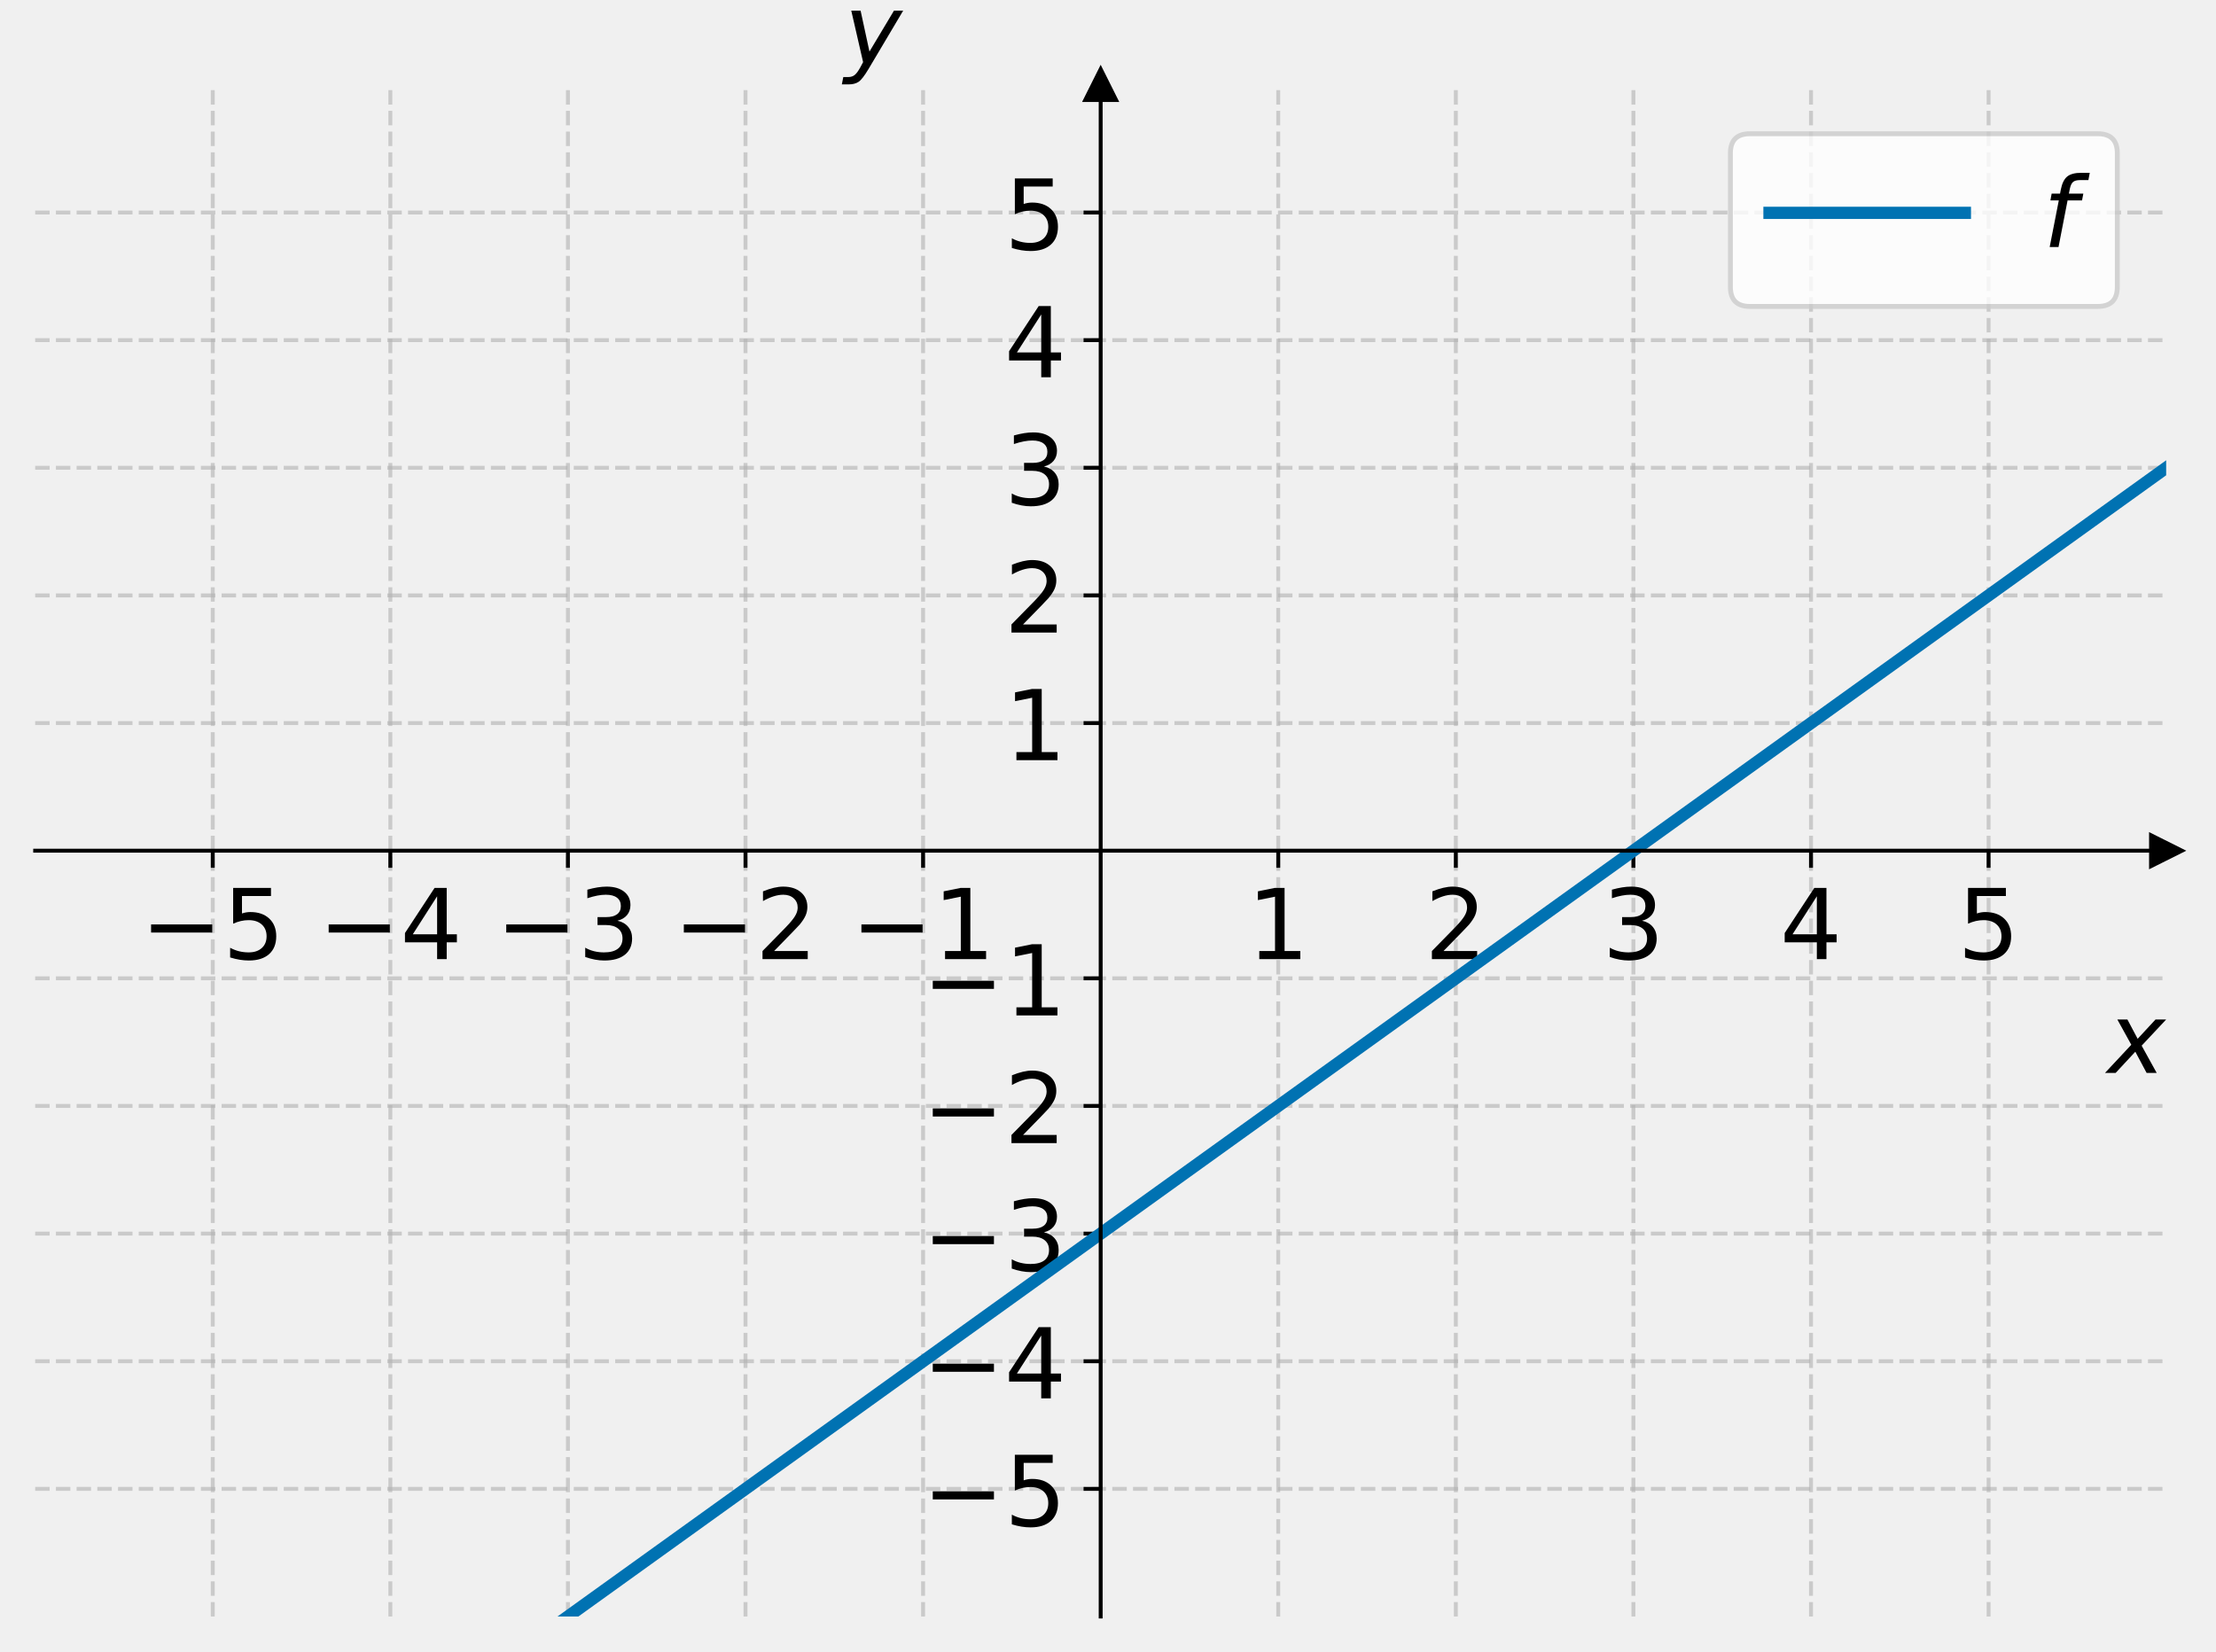
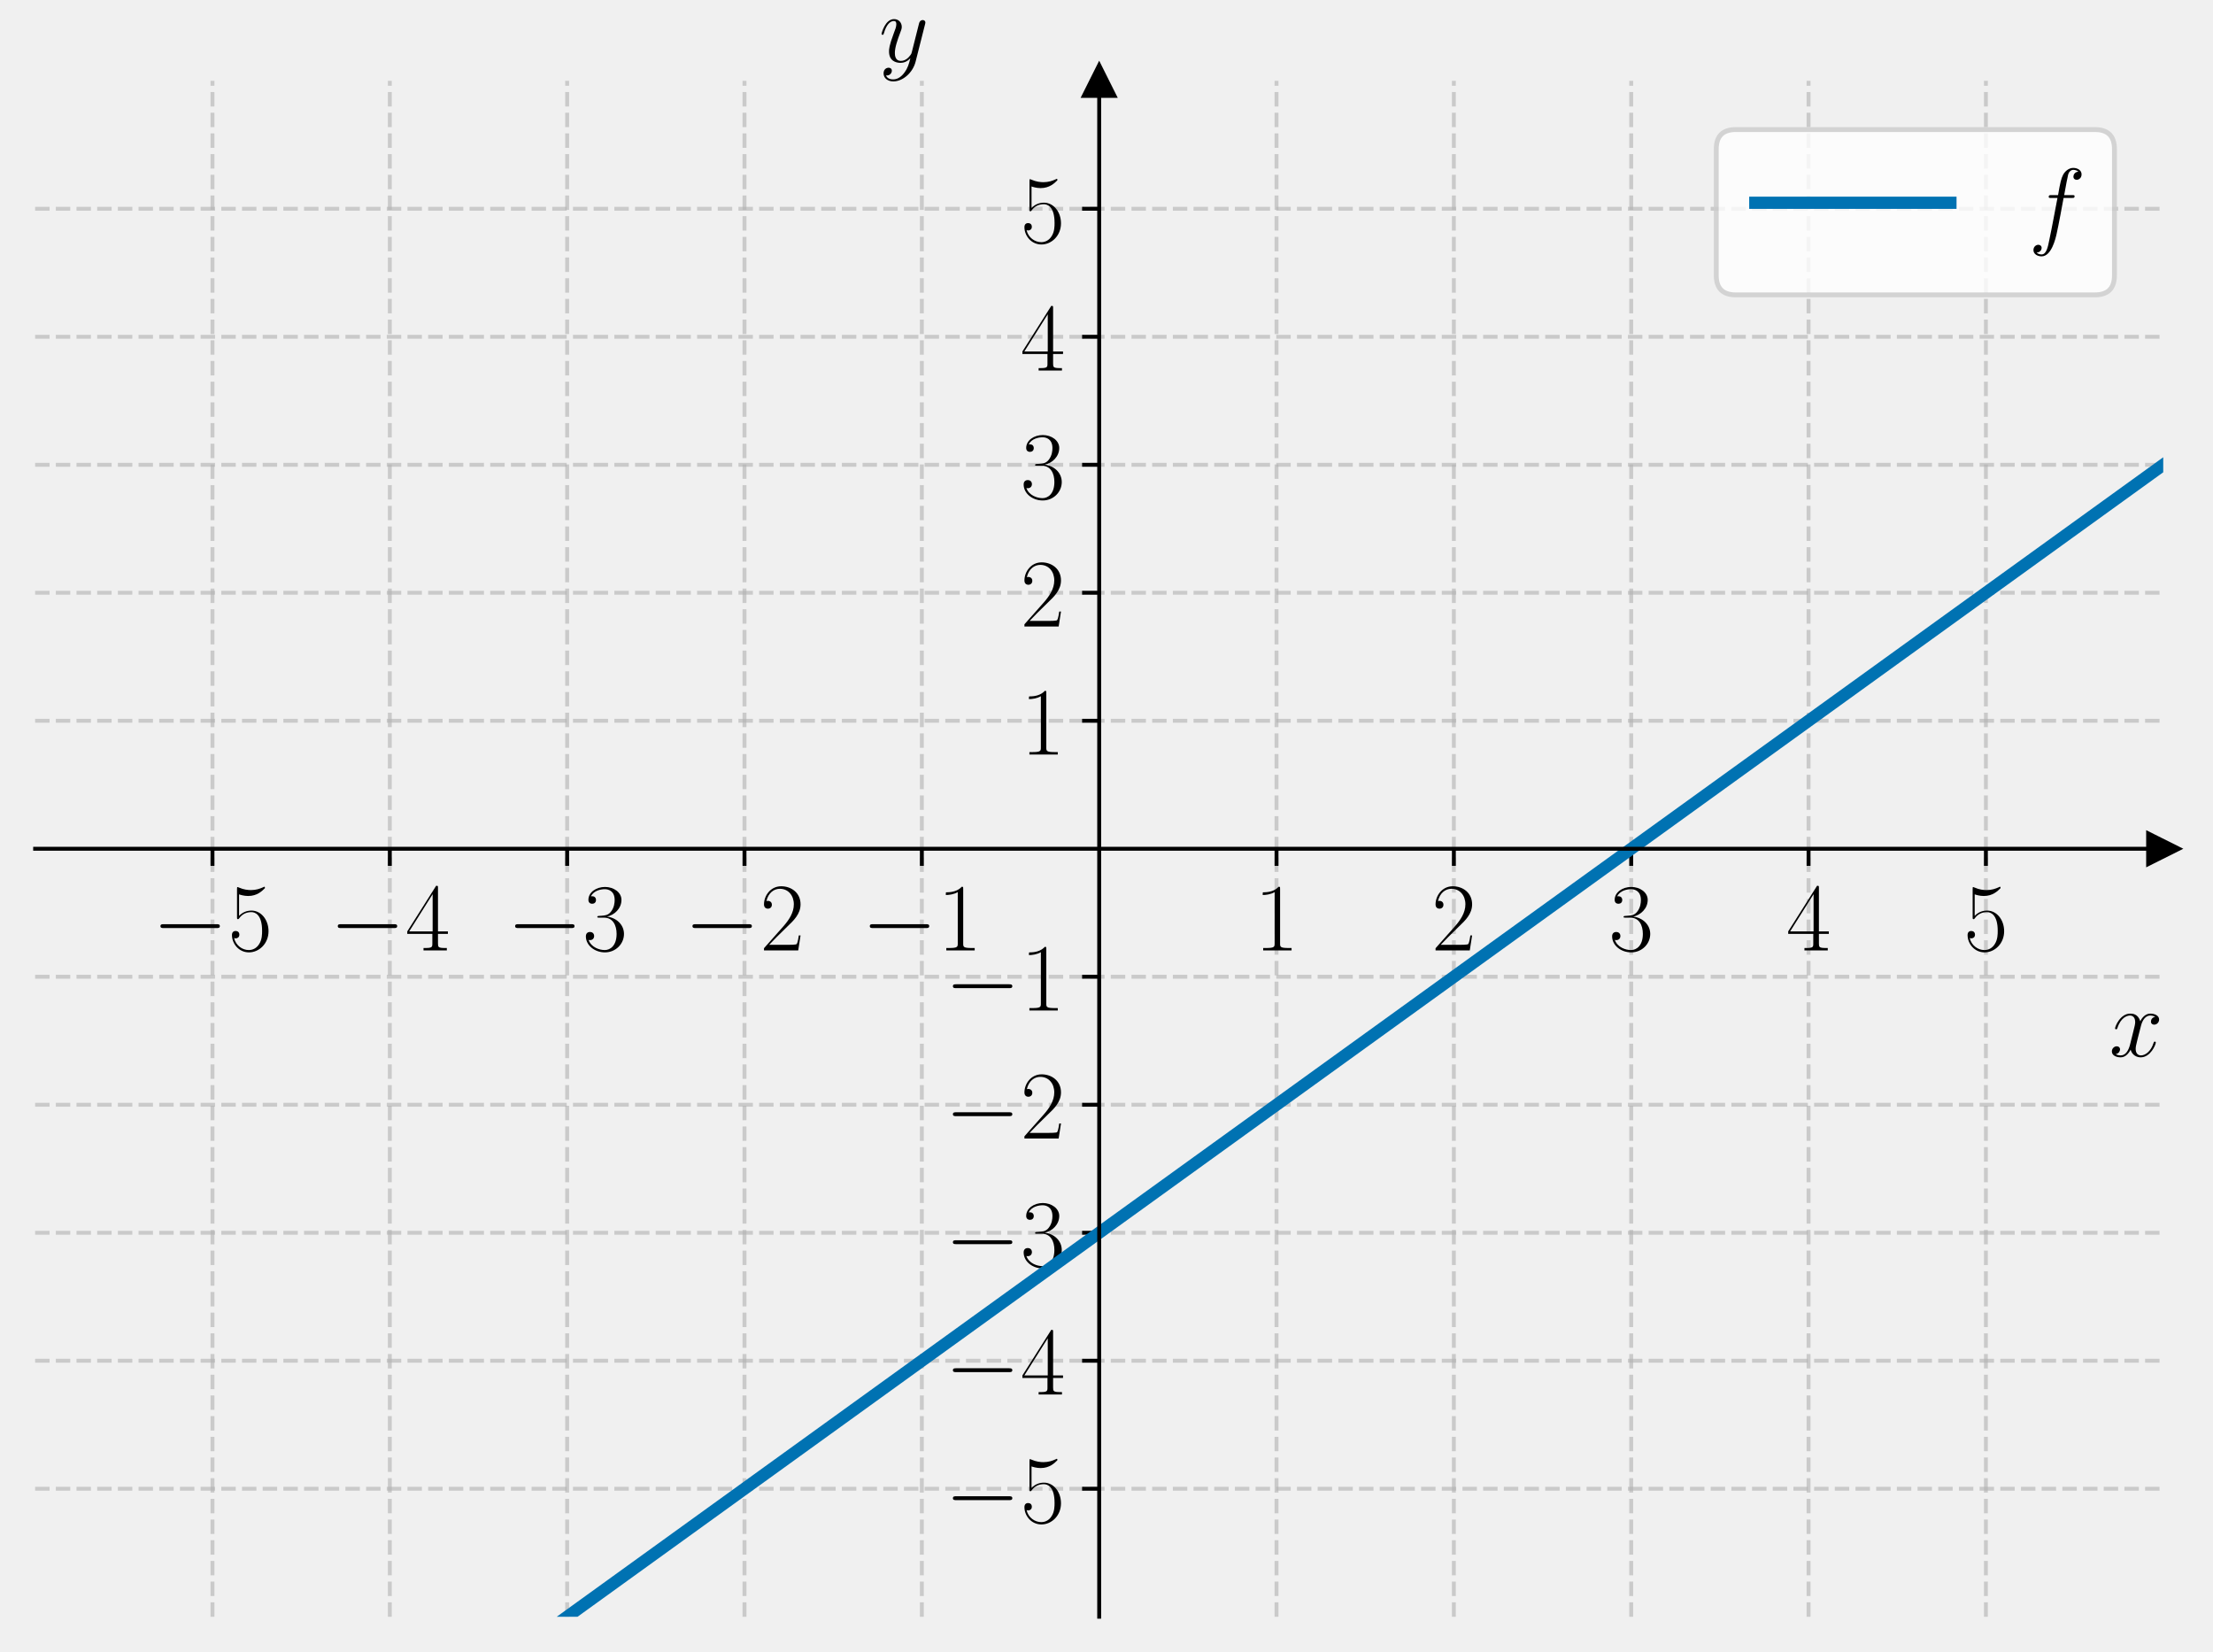
- <svg xmlns="http://www.w3.org/2000/svg" xmlns:xlink="http://www.w3.org/1999/xlink" width="453.6pt" height="338.138pt" viewBox="0 0 453.6 338.138" version="1.1">
+ <svg xmlns="http://www.w3.org/2000/svg" xmlns:xlink="http://www.w3.org/1999/xlink" width="453.6pt" height="338.54pt" viewBox="0 0 453.6 338.54" version="1.1">
  <defs>
    <style type="text/css">*{stroke-linejoin: round; stroke-linecap: butt}</style>
  </defs>
  <g id="figure_1">
    <g id="patch_1">
-       <path d="M 0 338.138  L 453.6 338.138  L 453.6 0  L 0 0  L 0 338.138  z " style="fill: none" />
+       <path d="M 0 338.54  L 453.6 338.54  L 453.6 0  L 0 0  L 0 338.54  z " style="fill: none" />
    </g>
    <g id="axes_1">
      <g id="patch_2">
-         <path d="M 7.2 330.938  L 443.4 330.938  L 443.4 17.378  L 7.2 17.378  L 7.2 330.938  z " style="fill: none" />
+         <path d="M 7.2 331.34  L 443.4 331.34  L 443.4 16.556  L 7.2 16.556  L 7.2 331.34  z " style="fill: none" />
      </g>
      <g id="matplotlib.axis_1">
        <g id="xtick_1">
          <g id="line2d_1">
-             <path d="M 43.55 330.938  L 43.55 17.378  " clip-path="url(#p265bbed60a)" style="fill: none; stroke-dasharray: 2.96,1.28; stroke-dashoffset: 0; stroke: #b0b0b0; stroke-opacity: 0.6; stroke-width: 0.8" />
+             <path d="M 43.55 331.34  L 43.55 16.556  " clip-path="url(#p7724c9d5e2)" style="fill: none; stroke-dasharray: 2.96,1.28; stroke-dashoffset: 0; stroke: #b0b0b0; stroke-opacity: 0.6; stroke-width: 0.8" />
          </g>
          <g id="line2d_2">
            <defs>
-               <path id="m98dd793e8c" d="M 0 0  L 0 3.5  " style="stroke: #000000; stroke-width: 0.8" />
+               <path id="m5ab924174f" d="M 0 0  L 0 3.5  " style="stroke: #000000; stroke-width: 0.8" />
            </defs>
            <g>
-               <use xlink:href="#m98dd793e8c" x="43.55" y="174.158" style="stroke: #000000; stroke-width: 0.8" />
+               <use xlink:href="#m5ab924174f" x="43.55" y="173.948" style="stroke: #000000; stroke-width: 0.8" />
            </g>
          </g>
          <g id="text_1">
-             <g transform="translate(28.80781 196.355) scale(0.2 -0.2)">
+             <g transform="translate(31.23221 194.7852) scale(0.2 -0.2)">
              <defs>
-                 <path id="DejaVuSans-2212" d="M 678 2272  L 4684 2272  L 4684 1741  L 678 1741  L 678 2272  z " transform="scale(0.015625)" />
-                 <path id="DejaVuSans-35" d="M 691 4666  L 3169 4666  L 3169 4134  L 1269 4134  L 1269 2991  Q 1406 3038 1543 3061  Q 1681 3084 1819 3084  Q 2600 3084 3056 2656  Q 3513 2228 3513 1497  Q 3513 744 3044 326  Q 2575 -91 1722 -91  Q 1428 -91 1123 -41  Q 819 9 494 109  L 494 744  Q 775 591 1075 516  Q 1375 441 1709 441  Q 2250 441 2565 725  Q 2881 1009 2881 1497  Q 2881 1984 2565 2268  Q 2250 2553 1709 2553  Q 1456 2553 1204 2497  Q 953 2441 691 2322  L 691 4666  z " transform="scale(0.015625)" />
+                 <path id="CMSY10-0" d="M 4218 1472  C 4326 1472 4442 1472 4442 1600  C 4442 1728 4326 1728 4218 1728  L 755 1728  C 646 1728 531 1728 531 1600  C 531 1472 646 1472 755 1472  L 4218 1472  z " transform="scale(0.015625)" />
+                 <path id="CMR17-35" d="M 730 3692  C 794 3666 1056 3584 1325 3584  C 1920 3584 2246 3911 2432 4100  C 2432 4157 2432 4192 2394 4192  C 2387 4192 2374 4192 2323 4163  C 2099 4058 1837 3973 1517 3973  C 1325 3973 1037 3999 723 4139  C 653 4171 640 4171 634 4171  C 602 4171 595 4164 595 4037  L 595 2203  C 595 2089 595 2057 659 2057  C 691 2057 704 2070 736 2114  C 941 2401 1222 2522 1542 2522  C 1766 2522 2246 2382 2246 1289  C 2246 1085 2246 715 2054 421  C 1894 159 1645 25 1370 25  C 947 25 518 320 403 814  C 429 807 480 795 506 795  C 589 795 749 840 749 1038  C 749 1210 627 1280 506 1280  C 358 1280 262 1190 262 1011  C 262 454 704 -128 1382 -128  C 2042 -128 2669 440 2669 1264  C 2669 2030 2170 2624 1549 2624  C 1222 2624 947 2503 730 2274  L 730 3692  z " transform="scale(0.015625)" />
              </defs>
-               <use xlink:href="#DejaVuSans-2212" />
-               <use xlink:href="#DejaVuSans-35" x="83.789" />
+               <use xlink:href="#CMSY10-0" transform="scale(0.996264)" />
+               <use xlink:href="#CMR17-35" transform="translate(77.48747 0) scale(0.996264)" />
            </g>
          </g>
        </g>
        <g id="xtick_2">
          <g id="line2d_3">
-             <path d="M 79.9 330.938  L 79.9 17.378  " clip-path="url(#p265bbed60a)" style="fill: none; stroke-dasharray: 2.96,1.28; stroke-dashoffset: 0; stroke: #b0b0b0; stroke-opacity: 0.6; stroke-width: 0.8" />
+             <path d="M 79.9 331.34  L 79.9 16.556  " clip-path="url(#p7724c9d5e2)" style="fill: none; stroke-dasharray: 2.96,1.28; stroke-dashoffset: 0; stroke: #b0b0b0; stroke-opacity: 0.6; stroke-width: 0.8" />
          </g>
          <g id="line2d_4">
            <g>
-               <use xlink:href="#m98dd793e8c" x="79.9" y="174.158" style="stroke: #000000; stroke-width: 0.8" />
+               <use xlink:href="#m5ab924174f" x="79.9" y="173.948" style="stroke: #000000; stroke-width: 0.8" />
            </g>
          </g>
          <g id="text_2">
-             <g transform="translate(65.15781 196.355) scale(0.2 -0.2)">
+             <g transform="translate(67.58221 194.7852) scale(0.2 -0.2)">
              <defs>
-                 <path id="DejaVuSans-34" d="M 2419 4116  L 825 1625  L 2419 1625  L 2419 4116  z M 2253 4666  L 3047 4666  L 3047 1625  L 3713 1625  L 3713 1100  L 3047 1100  L 3047 0  L 2419 0  L 2419 1100  L 313 1100  L 313 1709  L 2253 4666  z " transform="scale(0.015625)" />
+                 <path id="CMR17-34" d="M 2150 4122  C 2150 4256 2144 4256 2029 4256  L 128 1254  L 128 1088  L 1779 1088  L 1779 457  C 1779 224 1766 160 1318 160  L 1197 160  L 1197 0  C 1402 0 1747 0 1965 0  C 2182 0 2528 0 2733 0  L 2733 160  L 2611 160  C 2163 160 2150 224 2150 457  L 2150 1088  L 2803 1088  L 2803 1254  L 2150 1254  L 2150 4122  z M 1798 3703  L 1798 1254  L 256 1254  L 1798 3703  z " transform="scale(0.015625)" />
              </defs>
-               <use xlink:href="#DejaVuSans-2212" />
-               <use xlink:href="#DejaVuSans-34" x="83.789" />
+               <use xlink:href="#CMSY10-0" transform="scale(0.996264)" />
+               <use xlink:href="#CMR17-34" transform="translate(77.48747 0) scale(0.996264)" />
            </g>
          </g>
        </g>
        <g id="xtick_3">
          <g id="line2d_5">
-             <path d="M 116.25 330.938  L 116.25 17.378  " clip-path="url(#p265bbed60a)" style="fill: none; stroke-dasharray: 2.96,1.28; stroke-dashoffset: 0; stroke: #b0b0b0; stroke-opacity: 0.6; stroke-width: 0.8" />
+             <path d="M 116.25 331.34  L 116.25 16.556  " clip-path="url(#p7724c9d5e2)" style="fill: none; stroke-dasharray: 2.96,1.28; stroke-dashoffset: 0; stroke: #b0b0b0; stroke-opacity: 0.6; stroke-width: 0.8" />
          </g>
          <g id="line2d_6">
            <g>
-               <use xlink:href="#m98dd793e8c" x="116.25" y="174.158" style="stroke: #000000; stroke-width: 0.8" />
+               <use xlink:href="#m5ab924174f" x="116.25" y="173.948" style="stroke: #000000; stroke-width: 0.8" />
            </g>
          </g>
          <g id="text_3">
-             <g transform="translate(101.5078 196.355) scale(0.2 -0.2)">
+             <g transform="translate(103.9322 194.7852) scale(0.2 -0.2)">
              <defs>
-                 <path id="DejaVuSans-33" d="M 2597 2516  Q 3050 2419 3304 2112  Q 3559 1806 3559 1356  Q 3559 666 3084 287  Q 2609 -91 1734 -91  Q 1441 -91 1130 -33  Q 819 25 488 141  L 488 750  Q 750 597 1062 519  Q 1375 441 1716 441  Q 2309 441 2620 675  Q 2931 909 2931 1356  Q 2931 1769 2642 2001  Q 2353 2234 1838 2234  L 1294 2234  L 1294 2753  L 1863 2753  Q 2328 2753 2575 2939  Q 2822 3125 2822 3475  Q 2822 3834 2567 4026  Q 2313 4219 1838 4219  Q 1578 4219 1281 4162  Q 984 4106 628 3988  L 628 4550  Q 988 4650 1302 4700  Q 1616 4750 1894 4750  Q 2613 4750 3031 4423  Q 3450 4097 3450 3541  Q 3450 3153 3228 2886  Q 3006 2619 2597 2516  z " transform="scale(0.015625)" />
+                 <path id="CMR17-33" d="M 1414 2157  C 1984 2157 2234 1662 2234 1090  C 2234 320 1824 25 1453 25  C 1114 25 563 194 390 693  C 422 680 454 680 486 680  C 640 680 755 782 755 948  C 755 1133 614 1216 486 1216  C 378 1216 211 1165 211 926  C 211 335 787 -128 1466 -128  C 2176 -128 2720 430 2720 1085  C 2720 1707 2208 2157 1600 2227  C 2086 2328 2554 2756 2554 3329  C 2554 3820 2048 4179 1472 4179  C 890 4179 378 3829 378 3329  C 378 3110 544 3072 627 3072  C 762 3072 877 3155 877 3321  C 877 3486 762 3569 627 3569  C 602 3569 570 3569 544 3557  C 730 3959 1235 4032 1459 4032  C 1683 4032 2106 3925 2106 3320  C 2106 3143 2080 2828 1862 2550  C 1670 2304 1453 2304 1242 2284  C 1210 2284 1062 2269 1037 2269  C 992 2263 966 2257 966 2208  C 966 2163 973 2157 1101 2157  L 1414 2157  z " transform="scale(0.015625)" />
              </defs>
-               <use xlink:href="#DejaVuSans-2212" />
-               <use xlink:href="#DejaVuSans-33" x="83.789" />
+               <use xlink:href="#CMSY10-0" transform="scale(0.996264)" />
+               <use xlink:href="#CMR17-33" transform="translate(77.48747 0) scale(0.996264)" />
            </g>
          </g>
        </g>
        <g id="xtick_4">
          <g id="line2d_7">
-             <path d="M 152.6 330.938  L 152.6 17.378  " clip-path="url(#p265bbed60a)" style="fill: none; stroke-dasharray: 2.96,1.28; stroke-dashoffset: 0; stroke: #b0b0b0; stroke-opacity: 0.6; stroke-width: 0.8" />
+             <path d="M 152.6 331.34  L 152.6 16.556  " clip-path="url(#p7724c9d5e2)" style="fill: none; stroke-dasharray: 2.96,1.28; stroke-dashoffset: 0; stroke: #b0b0b0; stroke-opacity: 0.6; stroke-width: 0.8" />
          </g>
          <g id="line2d_8">
            <g>
-               <use xlink:href="#m98dd793e8c" x="152.6" y="174.158" style="stroke: #000000; stroke-width: 0.8" />
+               <use xlink:href="#m5ab924174f" x="152.6" y="173.948" style="stroke: #000000; stroke-width: 0.8" />
            </g>
          </g>
          <g id="text_4">
-             <g transform="translate(137.8578 196.355) scale(0.2 -0.2)">
+             <g transform="translate(140.2822 194.7852) scale(0.2 -0.2)">
              <defs>
-                 <path id="DejaVuSans-32" d="M 1228 531  L 3431 531  L 3431 0  L 469 0  L 469 531  Q 828 903 1448 1529  Q 2069 2156 2228 2338  Q 2531 2678 2651 2914  Q 2772 3150 2772 3378  Q 2772 3750 2511 3984  Q 2250 4219 1831 4219  Q 1534 4219 1204 4116  Q 875 4013 500 3803  L 500 4441  Q 881 4594 1212 4672  Q 1544 4750 1819 4750  Q 2544 4750 2975 4387  Q 3406 4025 3406 3419  Q 3406 3131 3298 2873  Q 3191 2616 2906 2266  Q 2828 2175 2409 1742  Q 1991 1309 1228 531  z " transform="scale(0.015625)" />
+                 <path id="CMR17-32" d="M 2669 989  L 2554 989  C 2490 536 2438 459 2413 420  C 2381 369 1920 369 1830 369  L 602 369  C 832 619 1280 1072 1824 1597  C 2214 1967 2669 2402 2669 3035  C 2669 3790 2067 4224 1395 4224  C 691 4224 262 3604 262 3030  C 262 2780 448 2748 525 2748  C 589 2748 781 2787 781 3010  C 781 3207 614 3264 525 3264  C 486 3264 448 3258 422 3245  C 544 3790 915 4058 1306 4058  C 1862 4058 2227 3617 2227 3035  C 2227 2479 1901 2000 1536 1584  L 262 146  L 262 0  L 2515 0  L 2669 989  z " transform="scale(0.015625)" />
              </defs>
-               <use xlink:href="#DejaVuSans-2212" />
-               <use xlink:href="#DejaVuSans-32" x="83.789" />
+               <use xlink:href="#CMSY10-0" transform="scale(0.996264)" />
+               <use xlink:href="#CMR17-32" transform="translate(77.48747 0) scale(0.996264)" />
            </g>
          </g>
        </g>
        <g id="xtick_5">
          <g id="line2d_9">
-             <path d="M 188.95 330.938  L 188.95 17.378  " clip-path="url(#p265bbed60a)" style="fill: none; stroke-dasharray: 2.96,1.28; stroke-dashoffset: 0; stroke: #b0b0b0; stroke-opacity: 0.6; stroke-width: 0.8" />
+             <path d="M 188.95 331.34  L 188.95 16.556  " clip-path="url(#p7724c9d5e2)" style="fill: none; stroke-dasharray: 2.96,1.28; stroke-dashoffset: 0; stroke: #b0b0b0; stroke-opacity: 0.6; stroke-width: 0.8" />
          </g>
          <g id="line2d_10">
            <g>
-               <use xlink:href="#m98dd793e8c" x="188.95" y="174.158" style="stroke: #000000; stroke-width: 0.8" />
+               <use xlink:href="#m5ab924174f" x="188.95" y="173.948" style="stroke: #000000; stroke-width: 0.8" />
            </g>
          </g>
          <g id="text_5">
-             <g transform="translate(174.2078 196.355) scale(0.2 -0.2)">
+             <g transform="translate(176.6322 194.7852) scale(0.2 -0.2)">
              <defs>
-                 <path id="DejaVuSans-31" d="M 794 531  L 1825 531  L 1825 4091  L 703 3866  L 703 4441  L 1819 4666  L 2450 4666  L 2450 531  L 3481 531  L 3481 0  L 794 0  L 794 531  z " transform="scale(0.015625)" />
+                 <path id="CMR17-31" d="M 1702 4058  C 1702 4192 1696 4192 1606 4192  C 1357 3916 979 3827 621 3827  C 602 3827 570 3827 563 3808  C 557 3795 557 3782 557 3648  C 755 3648 1088 3686 1344 3839  L 1344 461  C 1344 236 1331 160 781 160  L 589 160  L 589 0  C 896 0 1216 0 1523 0  C 1830 0 2150 0 2458 0  L 2458 160  L 2266 160  C 1715 160 1702 230 1702 458  L 1702 4058  z " transform="scale(0.015625)" />
              </defs>
-               <use xlink:href="#DejaVuSans-2212" />
-               <use xlink:href="#DejaVuSans-31" x="83.789" />
+               <use xlink:href="#CMSY10-0" transform="scale(0.996264)" />
+               <use xlink:href="#CMR17-31" transform="translate(77.48747 0) scale(0.996264)" />
            </g>
          </g>
        </g>
        <g id="xtick_6">
          <g id="line2d_11">
-             <path d="M 261.65 330.938  L 261.65 17.378  " clip-path="url(#p265bbed60a)" style="fill: none; stroke-dasharray: 2.96,1.28; stroke-dashoffset: 0; stroke: #b0b0b0; stroke-opacity: 0.6; stroke-width: 0.8" />
+             <path d="M 261.65 331.34  L 261.65 16.556  " clip-path="url(#p7724c9d5e2)" style="fill: none; stroke-dasharray: 2.96,1.28; stroke-dashoffset: 0; stroke: #b0b0b0; stroke-opacity: 0.6; stroke-width: 0.8" />
          </g>
          <g id="line2d_12">
            <g>
-               <use xlink:href="#m98dd793e8c" x="261.65" y="174.158" style="stroke: #000000; stroke-width: 0.8" />
+               <use xlink:href="#m5ab924174f" x="261.65" y="173.948" style="stroke: #000000; stroke-width: 0.8" />
            </g>
          </g>
          <g id="text_6">
-             <g transform="translate(255.2875 196.355) scale(0.2 -0.2)">
-               <use xlink:href="#DejaVuSans-31" />
+             <g transform="translate(257.081 194.7852) scale(0.2 -0.2)">
+               <use xlink:href="#CMR17-31" transform="scale(0.996264)" />
            </g>
          </g>
        </g>
        <g id="xtick_7">
          <g id="line2d_13">
-             <path d="M 298 330.938  L 298 17.378  " clip-path="url(#p265bbed60a)" style="fill: none; stroke-dasharray: 2.96,1.28; stroke-dashoffset: 0; stroke: #b0b0b0; stroke-opacity: 0.6; stroke-width: 0.8" />
+             <path d="M 298 331.34  L 298 16.556  " clip-path="url(#p7724c9d5e2)" style="fill: none; stroke-dasharray: 2.96,1.28; stroke-dashoffset: 0; stroke: #b0b0b0; stroke-opacity: 0.6; stroke-width: 0.8" />
          </g>
          <g id="line2d_14">
            <g>
-               <use xlink:href="#m98dd793e8c" x="298" y="174.158" style="stroke: #000000; stroke-width: 0.8" />
+               <use xlink:href="#m5ab924174f" x="298" y="173.948" style="stroke: #000000; stroke-width: 0.8" />
            </g>
          </g>
          <g id="text_7">
-             <g transform="translate(291.6375 196.355) scale(0.2 -0.2)">
-               <use xlink:href="#DejaVuSans-32" />
+             <g transform="translate(293.431 194.7852) scale(0.2 -0.2)">
+               <use xlink:href="#CMR17-32" transform="scale(0.996264)" />
            </g>
          </g>
        </g>
        <g id="xtick_8">
          <g id="line2d_15">
-             <path d="M 334.35 330.938  L 334.35 17.378  " clip-path="url(#p265bbed60a)" style="fill: none; stroke-dasharray: 2.96,1.28; stroke-dashoffset: 0; stroke: #b0b0b0; stroke-opacity: 0.6; stroke-width: 0.8" />
+             <path d="M 334.35 331.34  L 334.35 16.556  " clip-path="url(#p7724c9d5e2)" style="fill: none; stroke-dasharray: 2.96,1.28; stroke-dashoffset: 0; stroke: #b0b0b0; stroke-opacity: 0.6; stroke-width: 0.8" />
          </g>
          <g id="line2d_16">
            <g>
-               <use xlink:href="#m98dd793e8c" x="334.35" y="174.158" style="stroke: #000000; stroke-width: 0.8" />
+               <use xlink:href="#m5ab924174f" x="334.35" y="173.948" style="stroke: #000000; stroke-width: 0.8" />
            </g>
          </g>
          <g id="text_8">
-             <g transform="translate(327.9875 196.355) scale(0.2 -0.2)">
-               <use xlink:href="#DejaVuSans-33" />
+             <g transform="translate(329.781 194.7852) scale(0.2 -0.2)">
+               <use xlink:href="#CMR17-33" transform="scale(0.996264)" />
            </g>
          </g>
        </g>
        <g id="xtick_9">
          <g id="line2d_17">
-             <path d="M 370.7 330.938  L 370.7 17.378  " clip-path="url(#p265bbed60a)" style="fill: none; stroke-dasharray: 2.96,1.28; stroke-dashoffset: 0; stroke: #b0b0b0; stroke-opacity: 0.6; stroke-width: 0.8" />
+             <path d="M 370.7 331.34  L 370.7 16.556  " clip-path="url(#p7724c9d5e2)" style="fill: none; stroke-dasharray: 2.96,1.28; stroke-dashoffset: 0; stroke: #b0b0b0; stroke-opacity: 0.6; stroke-width: 0.8" />
          </g>
          <g id="line2d_18">
            <g>
-               <use xlink:href="#m98dd793e8c" x="370.7" y="174.158" style="stroke: #000000; stroke-width: 0.8" />
+               <use xlink:href="#m5ab924174f" x="370.7" y="173.948" style="stroke: #000000; stroke-width: 0.8" />
            </g>
          </g>
          <g id="text_9">
-             <g transform="translate(364.3375 196.355) scale(0.2 -0.2)">
-               <use xlink:href="#DejaVuSans-34" />
+             <g transform="translate(366.131 194.7852) scale(0.2 -0.2)">
+               <use xlink:href="#CMR17-34" transform="scale(0.996264)" />
            </g>
          </g>
        </g>
        <g id="xtick_10">
          <g id="line2d_19">
-             <path d="M 407.05 330.938  L 407.05 17.378  " clip-path="url(#p265bbed60a)" style="fill: none; stroke-dasharray: 2.96,1.28; stroke-dashoffset: 0; stroke: #b0b0b0; stroke-opacity: 0.6; stroke-width: 0.8" />
+             <path d="M 407.05 331.34  L 407.05 16.556  " clip-path="url(#p7724c9d5e2)" style="fill: none; stroke-dasharray: 2.96,1.28; stroke-dashoffset: 0; stroke: #b0b0b0; stroke-opacity: 0.6; stroke-width: 0.8" />
          </g>
          <g id="line2d_20">
            <g>
-               <use xlink:href="#m98dd793e8c" x="407.05" y="174.158" style="stroke: #000000; stroke-width: 0.8" />
+               <use xlink:href="#m5ab924174f" x="407.05" y="173.948" style="stroke: #000000; stroke-width: 0.8" />
            </g>
          </g>
          <g id="text_10">
-             <g transform="translate(400.6875 196.355) scale(0.2 -0.2)">
-               <use xlink:href="#DejaVuSans-35" />
+             <g transform="translate(402.481 194.7852) scale(0.2 -0.2)">
+               <use xlink:href="#CMR17-35" transform="scale(0.996264)" />
            </g>
          </g>
        </g>
        <g id="text_11">
-           <g transform="translate(431.4 219.7113) scale(0.2 -0.2)">
+           <g transform="translate(432.3132 216.4978) scale(0.2 -0.2)">
            <defs>
-               <path id="DejaVuSans-Oblique-78" d="M 3841 3500  L 2234 1784  L 3219 0  L 2559 0  L 1819 1388  L 531 0  L -166 0  L 1556 1844  L 641 3500  L 1300 3500  L 1972 2234  L 3144 3500  L 3841 3500  z " transform="scale(0.015625)" />
+               <path id="CMMI12-78" d="M 3034 2606  C 2829 2567 2752 2414 2752 2293  C 2752 2139 2874 2088 2963 2088  C 3155 2088 3290 2254 3290 2427  C 3290 2695 2982 2816 2714 2816  C 2323 2816 2106 2433 2048 2312  C 1901 2816 1504 2816 1389 2816  C 736 2816 390 1980 390 1839  C 390 1814 416 1782 461 1782  C 512 1782 525 1820 538 1846  C 755 2555 1184 2689 1370 2689  C 1658 2689 1715 2420 1715 2267  C 1715 2127 1677 1980 1600 1673  L 1382 798  C 1286 415 1101 64 762 64  C 730 64 570 64 435 147  C 666 192 717 383 717 460  C 717 588 621 664 499 664  C 346 664 179 530 179 326  C 179 57 480 -64 755 -64  C 1062 -64 1280 179 1414 441  C 1517 64 1837 -64 2074 -64  C 2726 -64 3072 773 3072 913  C 3072 945 3046 971 3008 971  C 2950 971 2944 939 2925 888  C 2752 326 2381 64 2093 64  C 1869 64 1747 230 1747 492  C 1747 632 1773 734 1875 1156  L 2099 2024  C 2195 2408 2413 2689 2707 2689  C 2720 2689 2899 2689 3034 2606  z " transform="scale(0.015625)" />
            </defs>
-             <use xlink:href="#DejaVuSans-Oblique-78" transform="translate(0 0.3125)" />
+             <use xlink:href="#CMMI12-78" transform="scale(0.996264)" />
          </g>
        </g>
      </g>
      <g id="matplotlib.axis_2">
        <g id="ytick_1">
          <g id="line2d_21">
-             <path d="M 7.2 304.808  L 443.4 304.808  " clip-path="url(#p265bbed60a)" style="fill: none; stroke-dasharray: 2.96,1.28; stroke-dashoffset: 0; stroke: #b0b0b0; stroke-opacity: 0.6; stroke-width: 0.8" />
+             <path d="M 7.2 305.108  L 443.4 305.108  " clip-path="url(#p7724c9d5e2)" style="fill: none; stroke-dasharray: 2.96,1.28; stroke-dashoffset: 0; stroke: #b0b0b0; stroke-opacity: 0.6; stroke-width: 0.8" />
          </g>
          <g id="line2d_22">
            <defs>
-               <path id="m060e39bb4a" d="M 0 0  L -3.5 0  " style="stroke: #000000; stroke-width: 0.8" />
+               <path id="m404444aee6" d="M 0 0  L -3.5 0  " style="stroke: #000000; stroke-width: 0.8" />
            </defs>
            <g>
-               <use xlink:href="#m060e39bb4a" x="225.3" y="304.808" style="stroke: #000000; stroke-width: 0.8" />
+               <use xlink:href="#m404444aee6" x="225.3" y="305.108" style="stroke: #000000; stroke-width: 0.8" />
            </g>
          </g>
          <g id="text_12">
-             <g transform="translate(188.8156 312.4066) scale(0.2 -0.2)">
-               <use xlink:href="#DejaVuSans-2212" />
-               <use xlink:href="#DejaVuSans-35" x="83.789" />
+             <g transform="translate(193.6644 312.0265) scale(0.2 -0.2)">
+               <use xlink:href="#CMSY10-0" transform="scale(0.996264)" />
+               <use xlink:href="#CMR17-35" transform="translate(77.48747 0) scale(0.996264)" />
            </g>
          </g>
        </g>
        <g id="ytick_2">
          <g id="line2d_23">
-             <path d="M 7.2 278.678  L 443.4 278.678  " clip-path="url(#p265bbed60a)" style="fill: none; stroke-dasharray: 2.96,1.28; stroke-dashoffset: 0; stroke: #b0b0b0; stroke-opacity: 0.6; stroke-width: 0.8" />
+             <path d="M 7.2 278.876  L 443.4 278.876  " clip-path="url(#p7724c9d5e2)" style="fill: none; stroke-dasharray: 2.96,1.28; stroke-dashoffset: 0; stroke: #b0b0b0; stroke-opacity: 0.6; stroke-width: 0.8" />
          </g>
          <g id="line2d_24">
            <g>
-               <use xlink:href="#m060e39bb4a" x="225.3" y="278.678" style="stroke: #000000; stroke-width: 0.8" />
+               <use xlink:href="#m404444aee6" x="225.3" y="278.876" style="stroke: #000000; stroke-width: 0.8" />
            </g>
          </g>
          <g id="text_13">
-             <g transform="translate(188.8156 286.2766) scale(0.2 -0.2)">
-               <use xlink:href="#DejaVuSans-2212" />
-               <use xlink:href="#DejaVuSans-34" x="83.789" />
+             <g transform="translate(193.6644 285.7946) scale(0.2 -0.2)">
+               <use xlink:href="#CMSY10-0" transform="scale(0.996264)" />
+               <use xlink:href="#CMR17-34" transform="translate(77.48747 0) scale(0.996264)" />
            </g>
          </g>
        </g>
        <g id="ytick_3">
          <g id="line2d_25">
-             <path d="M 7.2 252.548  L 443.4 252.548  " clip-path="url(#p265bbed60a)" style="fill: none; stroke-dasharray: 2.96,1.28; stroke-dashoffset: 0; stroke: #b0b0b0; stroke-opacity: 0.6; stroke-width: 0.8" />
+             <path d="M 7.2 252.644  L 443.4 252.644  " clip-path="url(#p7724c9d5e2)" style="fill: none; stroke-dasharray: 2.96,1.28; stroke-dashoffset: 0; stroke: #b0b0b0; stroke-opacity: 0.6; stroke-width: 0.8" />
          </g>
          <g id="line2d_26">
            <g>
-               <use xlink:href="#m060e39bb4a" x="225.3" y="252.548" style="stroke: #000000; stroke-width: 0.8" />
+               <use xlink:href="#m404444aee6" x="225.3" y="252.644" style="stroke: #000000; stroke-width: 0.8" />
            </g>
          </g>
          <g id="text_14">
-             <g transform="translate(188.8156 260.1466) scale(0.2 -0.2)">
-               <use xlink:href="#DejaVuSans-2212" />
-               <use xlink:href="#DejaVuSans-33" x="83.789" />
+             <g transform="translate(193.6644 259.5626) scale(0.2 -0.2)">
+               <use xlink:href="#CMSY10-0" transform="scale(0.996264)" />
+               <use xlink:href="#CMR17-33" transform="translate(77.48747 0) scale(0.996264)" />
            </g>
          </g>
        </g>
        <g id="ytick_4">
          <g id="line2d_27">
-             <path d="M 7.2 226.418  L 443.4 226.418  " clip-path="url(#p265bbed60a)" style="fill: none; stroke-dasharray: 2.96,1.28; stroke-dashoffset: 0; stroke: #b0b0b0; stroke-opacity: 0.6; stroke-width: 0.8" />
+             <path d="M 7.2 226.412  L 443.4 226.412  " clip-path="url(#p7724c9d5e2)" style="fill: none; stroke-dasharray: 2.96,1.28; stroke-dashoffset: 0; stroke: #b0b0b0; stroke-opacity: 0.6; stroke-width: 0.8" />
          </g>
          <g id="line2d_28">
            <g>
-               <use xlink:href="#m060e39bb4a" x="225.3" y="226.418" style="stroke: #000000; stroke-width: 0.8" />
+               <use xlink:href="#m404444aee6" x="225.3" y="226.412" style="stroke: #000000; stroke-width: 0.8" />
            </g>
          </g>
          <g id="text_15">
-             <g transform="translate(188.8156 234.0166) scale(0.2 -0.2)">
-               <use xlink:href="#DejaVuSans-2212" />
-               <use xlink:href="#DejaVuSans-32" x="83.789" />
+             <g transform="translate(193.6644 233.3306) scale(0.2 -0.2)">
+               <use xlink:href="#CMSY10-0" transform="scale(0.996264)" />
+               <use xlink:href="#CMR17-32" transform="translate(77.48747 0) scale(0.996264)" />
            </g>
          </g>
        </g>
        <g id="ytick_5">
          <g id="line2d_29">
-             <path d="M 7.2 200.288  L 443.4 200.288  " clip-path="url(#p265bbed60a)" style="fill: none; stroke-dasharray: 2.96,1.28; stroke-dashoffset: 0; stroke: #b0b0b0; stroke-opacity: 0.6; stroke-width: 0.8" />
+             <path d="M 7.2 200.18  L 443.4 200.18  " clip-path="url(#p7724c9d5e2)" style="fill: none; stroke-dasharray: 2.96,1.28; stroke-dashoffset: 0; stroke: #b0b0b0; stroke-opacity: 0.6; stroke-width: 0.8" />
          </g>
          <g id="line2d_30">
            <g>
-               <use xlink:href="#m060e39bb4a" x="225.3" y="200.288" style="stroke: #000000; stroke-width: 0.8" />
+               <use xlink:href="#m404444aee6" x="225.3" y="200.18" style="stroke: #000000; stroke-width: 0.8" />
            </g>
          </g>
          <g id="text_16">
-             <g transform="translate(188.8156 207.8866) scale(0.2 -0.2)">
-               <use xlink:href="#DejaVuSans-2212" />
-               <use xlink:href="#DejaVuSans-31" x="83.789" />
+             <g transform="translate(193.6644 207.0986) scale(0.2 -0.2)">
+               <use xlink:href="#CMSY10-0" transform="scale(0.996264)" />
+               <use xlink:href="#CMR17-31" transform="translate(77.48747 0) scale(0.996264)" />
            </g>
          </g>
        </g>
        <g id="ytick_6">
          <g id="line2d_31">
-             <path d="M 7.2 148.028  L 443.4 148.028  " clip-path="url(#p265bbed60a)" style="fill: none; stroke-dasharray: 2.96,1.28; stroke-dashoffset: 0; stroke: #b0b0b0; stroke-opacity: 0.6; stroke-width: 0.8" />
+             <path d="M 7.2 147.716  L 443.4 147.716  " clip-path="url(#p7724c9d5e2)" style="fill: none; stroke-dasharray: 2.96,1.28; stroke-dashoffset: 0; stroke: #b0b0b0; stroke-opacity: 0.6; stroke-width: 0.8" />
          </g>
          <g id="line2d_32">
            <g>
-               <use xlink:href="#m060e39bb4a" x="225.3" y="148.028" style="stroke: #000000; stroke-width: 0.8" />
+               <use xlink:href="#m404444aee6" x="225.3" y="147.716" style="stroke: #000000; stroke-width: 0.8" />
            </g>
          </g>
          <g id="text_17">
-             <g transform="translate(205.575 155.6266) scale(0.2 -0.2)">
-               <use xlink:href="#DejaVuSans-31" />
+             <g transform="translate(209.1619 154.6347) scale(0.2 -0.2)">
+               <use xlink:href="#CMR17-31" transform="scale(0.996264)" />
            </g>
          </g>
        </g>
        <g id="ytick_7">
          <g id="line2d_33">
-             <path d="M 7.2 121.898  L 443.4 121.898  " clip-path="url(#p265bbed60a)" style="fill: none; stroke-dasharray: 2.96,1.28; stroke-dashoffset: 0; stroke: #b0b0b0; stroke-opacity: 0.6; stroke-width: 0.8" />
+             <path d="M 7.2 121.484  L 443.4 121.484  " clip-path="url(#p7724c9d5e2)" style="fill: none; stroke-dasharray: 2.96,1.28; stroke-dashoffset: 0; stroke: #b0b0b0; stroke-opacity: 0.6; stroke-width: 0.8" />
          </g>
          <g id="line2d_34">
            <g>
-               <use xlink:href="#m060e39bb4a" x="225.3" y="121.898" style="stroke: #000000; stroke-width: 0.8" />
+               <use xlink:href="#m404444aee6" x="225.3" y="121.484" style="stroke: #000000; stroke-width: 0.8" />
            </g>
          </g>
          <g id="text_18">
-             <g transform="translate(205.575 129.4966) scale(0.2 -0.2)">
-               <use xlink:href="#DejaVuSans-32" />
+             <g transform="translate(209.1619 128.4027) scale(0.2 -0.2)">
+               <use xlink:href="#CMR17-32" transform="scale(0.996264)" />
            </g>
          </g>
        </g>
        <g id="ytick_8">
          <g id="line2d_35">
-             <path d="M 7.2 95.768  L 443.4 95.768  " clip-path="url(#p265bbed60a)" style="fill: none; stroke-dasharray: 2.96,1.28; stroke-dashoffset: 0; stroke: #b0b0b0; stroke-opacity: 0.6; stroke-width: 0.8" />
+             <path d="M 7.2 95.252  L 443.4 95.252  " clip-path="url(#p7724c9d5e2)" style="fill: none; stroke-dasharray: 2.96,1.28; stroke-dashoffset: 0; stroke: #b0b0b0; stroke-opacity: 0.6; stroke-width: 0.8" />
          </g>
          <g id="line2d_36">
            <g>
-               <use xlink:href="#m060e39bb4a" x="225.3" y="95.768" style="stroke: #000000; stroke-width: 0.8" />
+               <use xlink:href="#m404444aee6" x="225.3" y="95.252" style="stroke: #000000; stroke-width: 0.8" />
            </g>
          </g>
          <g id="text_19">
-             <g transform="translate(205.575 103.3666) scale(0.2 -0.2)">
-               <use xlink:href="#DejaVuSans-33" />
+             <g transform="translate(209.1619 102.1707) scale(0.2 -0.2)">
+               <use xlink:href="#CMR17-33" transform="scale(0.996264)" />
            </g>
          </g>
        </g>
        <g id="ytick_9">
          <g id="line2d_37">
-             <path d="M 7.2 69.638  L 443.4 69.638  " clip-path="url(#p265bbed60a)" style="fill: none; stroke-dasharray: 2.96,1.28; stroke-dashoffset: 0; stroke: #b0b0b0; stroke-opacity: 0.6; stroke-width: 0.8" />
+             <path d="M 7.2 69.02  L 443.4 69.02  " clip-path="url(#p7724c9d5e2)" style="fill: none; stroke-dasharray: 2.96,1.28; stroke-dashoffset: 0; stroke: #b0b0b0; stroke-opacity: 0.6; stroke-width: 0.8" />
          </g>
          <g id="line2d_38">
            <g>
-               <use xlink:href="#m060e39bb4a" x="225.3" y="69.638" style="stroke: #000000; stroke-width: 0.8" />
+               <use xlink:href="#m404444aee6" x="225.3" y="69.02" style="stroke: #000000; stroke-width: 0.8" />
            </g>
          </g>
          <g id="text_20">
-             <g transform="translate(205.575 77.23656) scale(0.2 -0.2)">
-               <use xlink:href="#DejaVuSans-34" />
+             <g transform="translate(209.1619 75.93876) scale(0.2 -0.2)">
+               <use xlink:href="#CMR17-34" transform="scale(0.996264)" />
            </g>
          </g>
        </g>
        <g id="ytick_10">
          <g id="line2d_39">
-             <path d="M 7.2 43.508  L 443.4 43.508  " clip-path="url(#p265bbed60a)" style="fill: none; stroke-dasharray: 2.96,1.28; stroke-dashoffset: 0; stroke: #b0b0b0; stroke-opacity: 0.6; stroke-width: 0.8" />
+             <path d="M 7.2 42.788  L 443.4 42.788  " clip-path="url(#p7724c9d5e2)" style="fill: none; stroke-dasharray: 2.96,1.28; stroke-dashoffset: 0; stroke: #b0b0b0; stroke-opacity: 0.6; stroke-width: 0.8" />
          </g>
          <g id="line2d_40">
            <g>
-               <use xlink:href="#m060e39bb4a" x="225.3" y="43.508" style="stroke: #000000; stroke-width: 0.8" />
+               <use xlink:href="#m404444aee6" x="225.3" y="42.788" style="stroke: #000000; stroke-width: 0.8" />
            </g>
          </g>
          <g id="text_21">
-             <g transform="translate(205.575 51.10656) scale(0.2 -0.2)">
-               <use xlink:href="#DejaVuSans-35" />
+             <g transform="translate(209.1619 49.70679) scale(0.2 -0.2)">
+               <use xlink:href="#CMR17-35" transform="scale(0.996264)" />
            </g>
          </g>
        </g>
        <g id="text_22">
-           <g transform="translate(172.8156 13.17812) scale(0.2 -0.2)">
+           <g transform="translate(180.1516 12.68068) scale(0.2 -0.2)">
            <defs>
-               <path id="DejaVuSans-Oblique-79" d="M 1588 -325  Q 1188 -997 936 -1164  Q 684 -1331 294 -1331  L -159 -1331  L -63 -850  L 269 -850  Q 509 -850 678 -719  Q 847 -588 1056 -206  L 1234 128  L 459 3500  L 1069 3500  L 1650 819  L 3256 3500  L 3859 3500  L 1588 -325  z " transform="scale(0.015625)" />
+               <path id="CMMI12-79" d="M 1683 -700  C 1510 -939 1261 -1152 947 -1152  C 870 -1152 563 -1152 467 -889  C 486 -895 518 -895 531 -895  C 723 -895 851 -729 851 -582  C 851 -435 730 -384 634 -384  C 531 -384 307 -458 307 -759  C 307 -1071 582 -1286 947 -1286  C 1587 -1286 2234 -700 2413 6  L 3040 2485  C 3046 2517 3059 2556 3059 2594  C 3059 2689 2982 2753 2886 2753  C 2829 2753 2694 2727 2643 2535  L 2170 658  C 2138 543 2138 530 2086 460  C 1958 281 1747 64 1440 64  C 1082 64 1050 415 1050 588  C 1050 952 1222 1443 1395 1903  C 1466 2088 1504 2178 1504 2305  C 1504 2574 1312 2816 998 2816  C 410 2816 173 1890 173 1839  C 173 1814 198 1782 243 1782  C 301 1782 307 1807 333 1897  C 486 2433 730 2689 979 2689  C 1037 2689 1146 2689 1146 2478  C 1146 2312 1075 2127 979 1884  C 666 1047 666 837 666 683  C 666 77 1101 -64 1421 -64  C 1606 -64 1837 -6 2061 230  L 2067 224  C 1971 -147 1907 -392 1683 -700  z " transform="scale(0.015625)" />
            </defs>
-             <use xlink:href="#DejaVuSans-Oblique-79" transform="translate(0 0.3125)" />
+             <use xlink:href="#CMMI12-79" transform="scale(0.996264)" />
          </g>
        </g>
      </g>
      <g id="line2d_41">
        <defs>
-           <path id="m372559dadb" d="M 3 0  L -3 -3  L -3 3  z " style="stroke: #000000; stroke-linejoin: miter" />
+           <path id="m1b11b7fc2b" d="M 3 0  L -3 -3  L -3 3  z " style="stroke: #000000; stroke-linejoin: miter" />
        </defs>
        <g>
-           <use xlink:href="#m372559dadb" x="443.4" y="174.158" style="stroke: #000000; stroke-linejoin: miter" />
+           <use xlink:href="#m1b11b7fc2b" x="443.4" y="173.948" style="stroke: #000000; stroke-linejoin: miter" />
        </g>
      </g>
      <g id="line2d_42">
        <defs>
-           <path id="m229a99c824" d="M 0 -3  L -3 3  L 3 3  z " style="stroke: #000000; stroke-linejoin: miter" />
+           <path id="m8cb4d6fbca" d="M 0 -3  L -3 3  L 3 3  z " style="stroke: #000000; stroke-linejoin: miter" />
        </defs>
        <g>
-           <use xlink:href="#m229a99c824" x="225.3" y="17.378" style="stroke: #000000; stroke-linejoin: miter" />
+           <use xlink:href="#m8cb4d6fbca" x="225.3" y="16.556" style="stroke: #000000; stroke-linejoin: miter" />
        </g>
      </g>
      <g id="line2d_43">
-         <path d="M 104.843 339.138  L 443.4 95.768  L 443.4 95.768  " clip-path="url(#p265bbed60a)" style="fill: none; stroke: #0072b2; stroke-width: 2.5; stroke-linecap: square" />
+         <path d="M 104.887 339.54  L 443.4 95.252  L 443.4 95.252  " clip-path="url(#p7724c9d5e2)" style="fill: none; stroke: #0072b2; stroke-width: 2.5; stroke-linecap: square" />
      </g>
      <g id="patch_3">
-         <path d="M 225.3 330.938  L 225.3 17.378  " style="fill: none; stroke: #000000; stroke-width: 0.8; stroke-linejoin: miter; stroke-linecap: square" />
+         <path d="M 225.3 331.34  L 225.3 16.556  " style="fill: none; stroke: #000000; stroke-width: 0.8; stroke-linejoin: miter; stroke-linecap: square" />
      </g>
      <g id="patch_4">
-         <path d="M 443.4 330.938  L 443.4 17.378  " style="fill: none" />
+         <path d="M 443.4 331.34  L 443.4 16.556  " style="fill: none" />
      </g>
      <g id="patch_5">
-         <path d="M 7.2 174.158  L 443.4 174.158  " style="fill: none; stroke: #000000; stroke-width: 0.8; stroke-linejoin: miter; stroke-linecap: square" />
+         <path d="M 7.2 173.948  L 443.4 173.948  " style="fill: none; stroke: #000000; stroke-width: 0.8; stroke-linejoin: miter; stroke-linecap: square" />
      </g>
      <g id="patch_6">
-         <path d="M 7.2 17.378  L 443.4 17.378  " style="fill: none" />
+         <path d="M 7.2 16.556  L 443.4 16.556  " style="fill: none" />
      </g>
      <g id="legend_1">
        <g id="patch_7">
-           <path d="M 358.2 62.734  L 429.4 62.734  Q 433.4 62.734 433.4 58.734  L 433.4 31.378  Q 433.4 27.378 429.4 27.378  L 358.2 27.378  Q 354.2 27.378 354.2 31.378  L 354.2 58.734  Q 354.2 62.734 358.2 62.734  z " style="fill: #ffffff; opacity: 0.8; stroke: #cccccc; stroke-linejoin: miter" />
+           <path d="M 355.783 60.432  L 429.4 60.432  Q 433.4 60.432 433.4 56.432  L 433.4 30.556  Q 433.4 26.556 429.4 26.556  L 355.783 26.556  Q 351.783 26.556 351.783 30.556  L 351.783 56.432  Q 351.783 60.432 355.783 60.432  z " style="fill: #ffffff; opacity: 0.8; stroke: #cccccc; stroke-linejoin: miter" />
        </g>
        <g id="line2d_44">
-           <path d="M 362.2 43.575  L 382.2 43.575  L 402.2 43.575  " style="fill: none; stroke: #0072b2; stroke-width: 2.5; stroke-linecap: square" />
+           <path d="M 359.783 41.556  L 379.783 41.556  L 399.783 41.556  " style="fill: none; stroke: #0072b2; stroke-width: 2.5; stroke-linecap: square" />
        </g>
        <g id="text_23">
-           <g transform="translate(418.2 50.575) scale(0.2 -0.2)">
+           <g transform="translate(415.7834 48.55631) scale(0.2 -0.2)">
            <defs>
-               <path id="DejaVuSans-Oblique-66" d="M 3059 4863  L 2969 4384  L 2419 4384  Q 2106 4384 1964 4261  Q 1822 4138 1753 3809  L 1691 3500  L 2638 3500  L 2553 3053  L 1606 3053  L 1013 0  L 434 0  L 1031 3053  L 481 3053  L 563 3500  L 1113 3500  L 1159 3744  Q 1278 4363 1576 4613  Q 1875 4863 2516 4863  L 3059 4863  z " transform="scale(0.015625)" />
+               <path id="CMMI12-66" d="M 2854 2566  C 2982 2566 3034 2566 3034 2688  C 3034 2752 2982 2752 2867 2752  L 2349 2752  C 2470 3429 2560 3897 2611 4107  C 2650 4265 2784 4416 2950 4416  C 3085 4416 3219 4358 3283 4298  C 3034 4272 2957 4082 2957 3969  C 2957 3837 3053 3759 3174 3759  C 3302 3759 3494 3870 3494 4119  C 3494 4393 3226 4544 2944 4544  C 2669 4544 2400 4334 2272 4078  C 2157 3848 2093 3611 1946 2752  L 1517 2752  C 1395 2752 1331 2752 1331 2637  C 1331 2566 1370 2566 1498 2566  L 1907 2566  C 1792 1976 1530 542 1382 -137  C 1274 -689 1178 -1152 858 -1152  C 838 -1152 653 -1152 538 -1031  C 864 -1005 864 -726 864 -720  C 864 -593 768 -517 646 -517  C 518 -517 326 -625 326 -867  C 326 -1140 608 -1280 858 -1280  C 1510 -1280 1779 -118 1850 199  C 1965 688 2278 2376 2310 2566  L 2854 2566  z " transform="scale(0.015625)" />
            </defs>
-             <use xlink:href="#DejaVuSans-Oblique-66" transform="translate(0 0.015625)" />
+             <use xlink:href="#CMMI12-66" transform="scale(0.996264)" />
          </g>
        </g>
      </g>
    </g>
  </g>
  <defs>
-     <clipPath id="p265bbed60a">
-       <rect x="7.2" y="17.378" width="436.2" height="313.56" />
+     <clipPath id="p7724c9d5e2">
+       <rect x="7.2" y="16.556" width="436.2" height="314.784" />
    </clipPath>
  </defs>
</svg>
